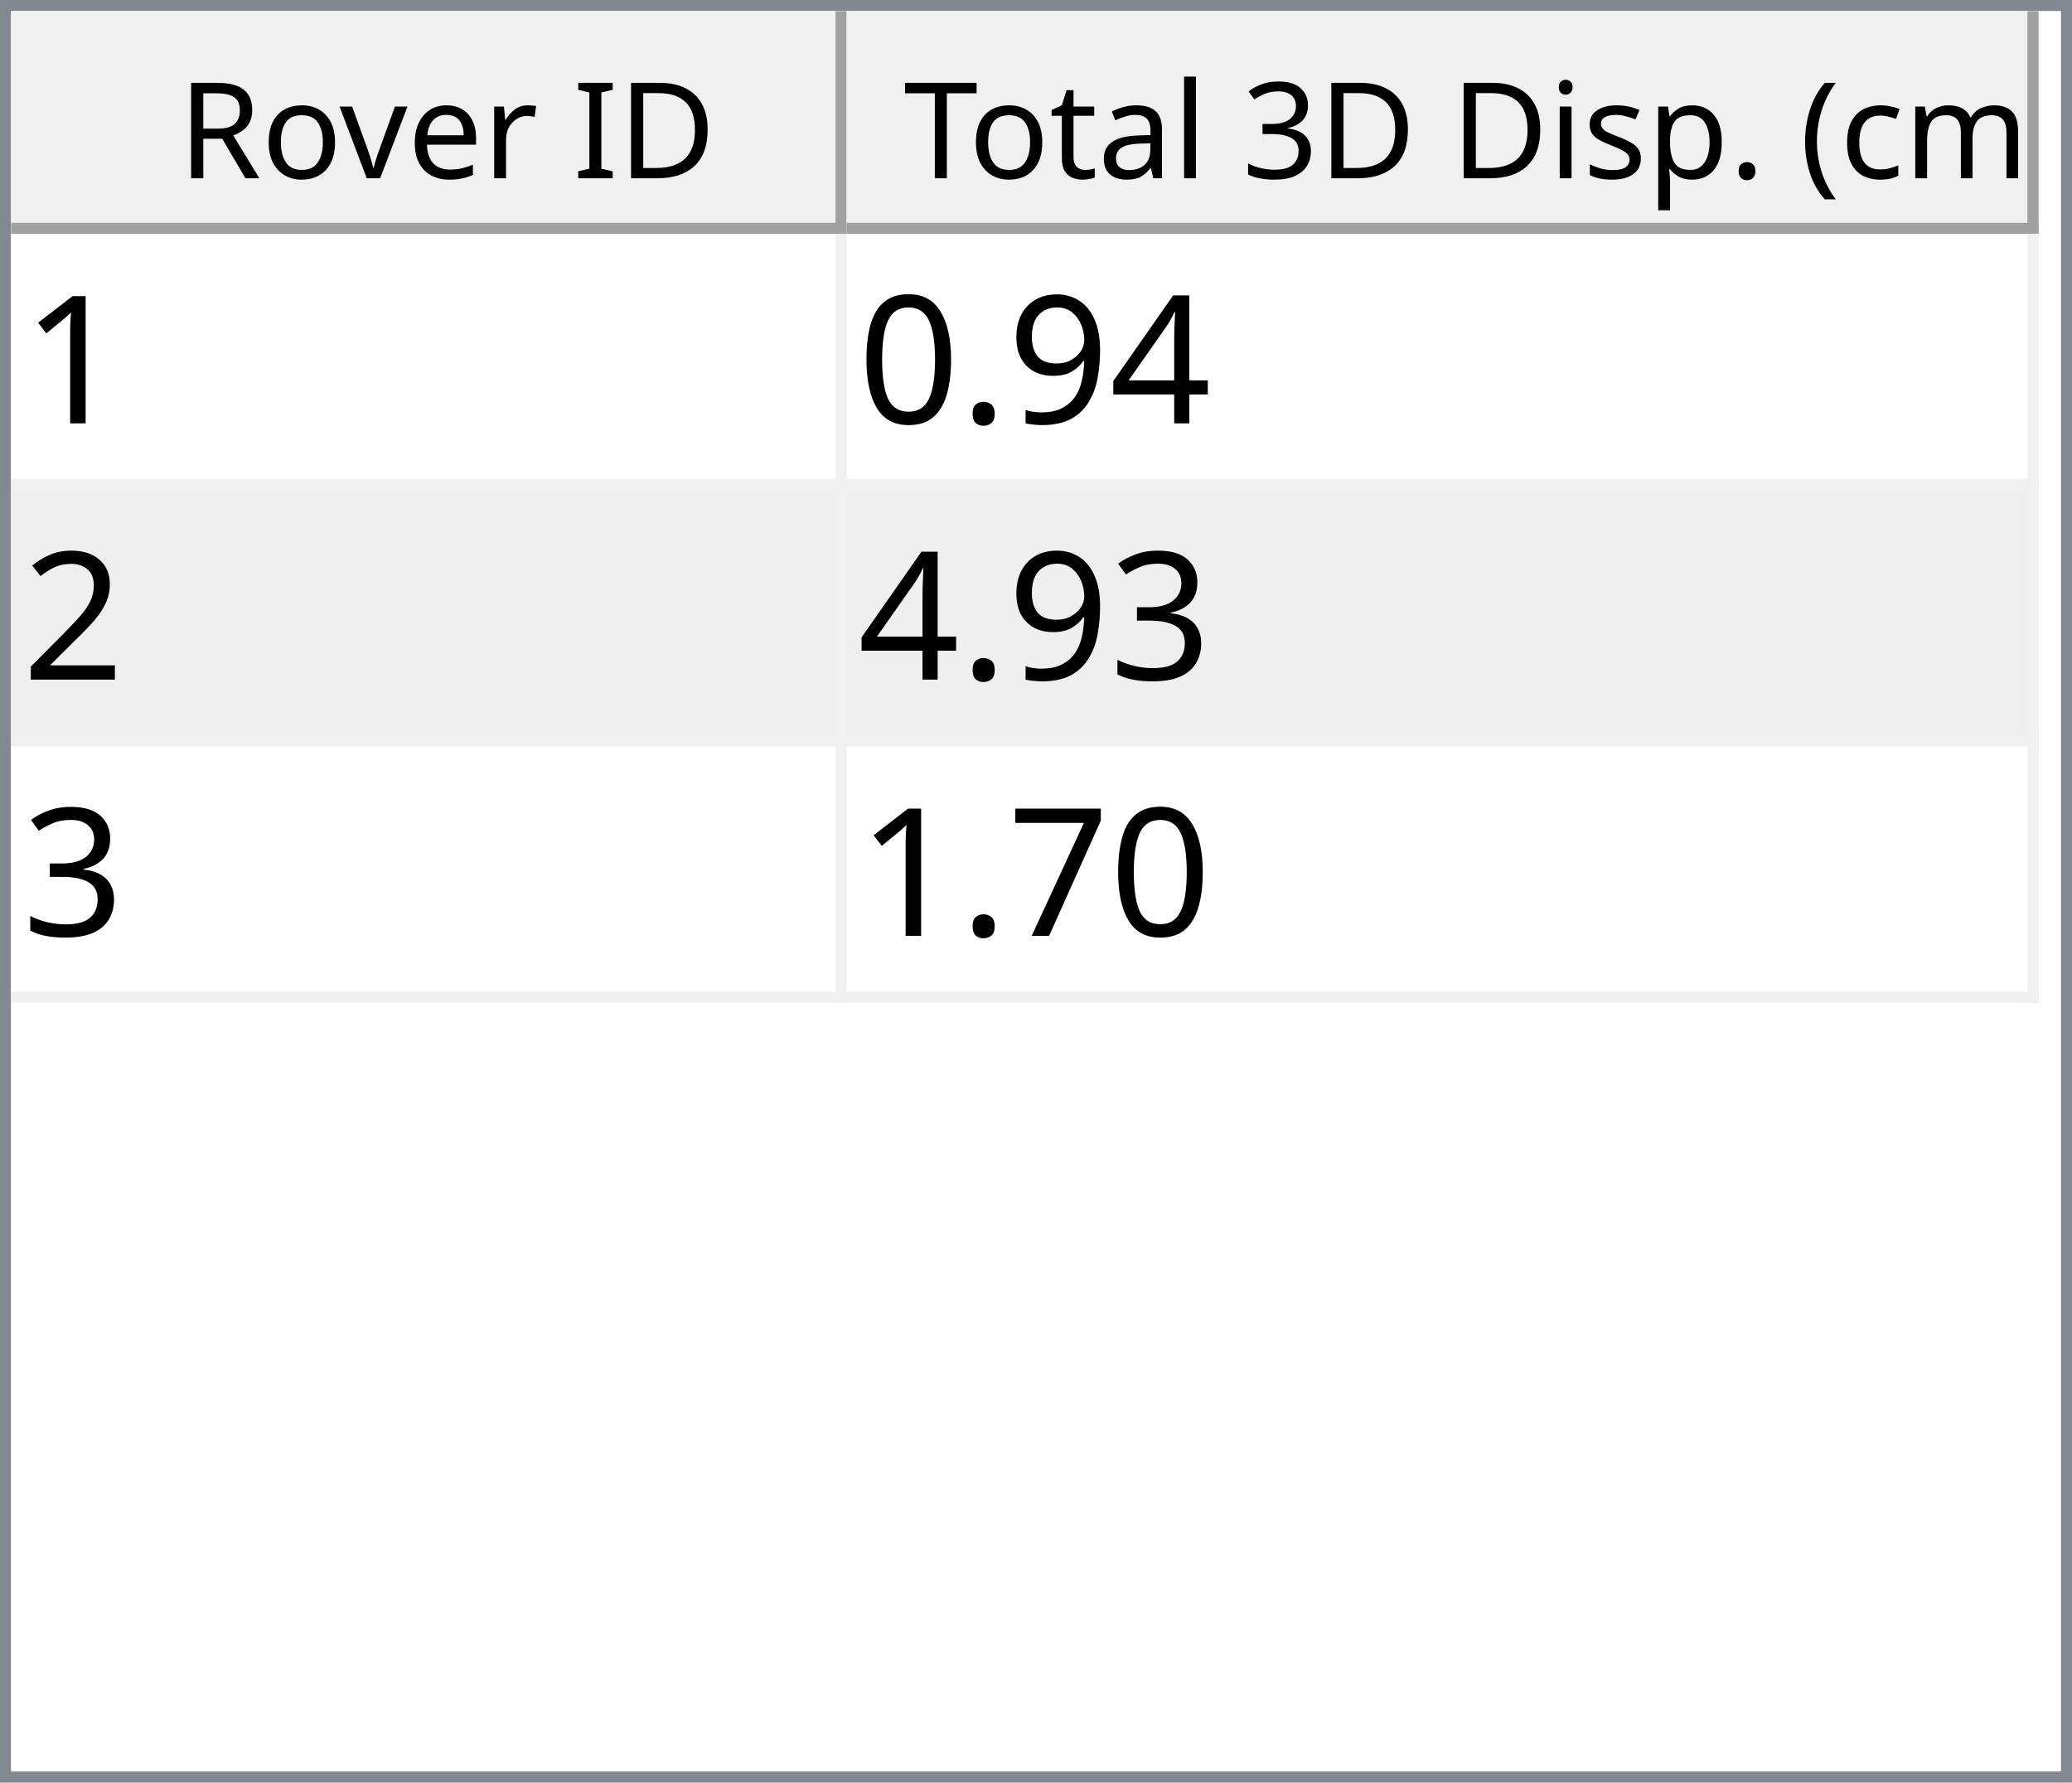
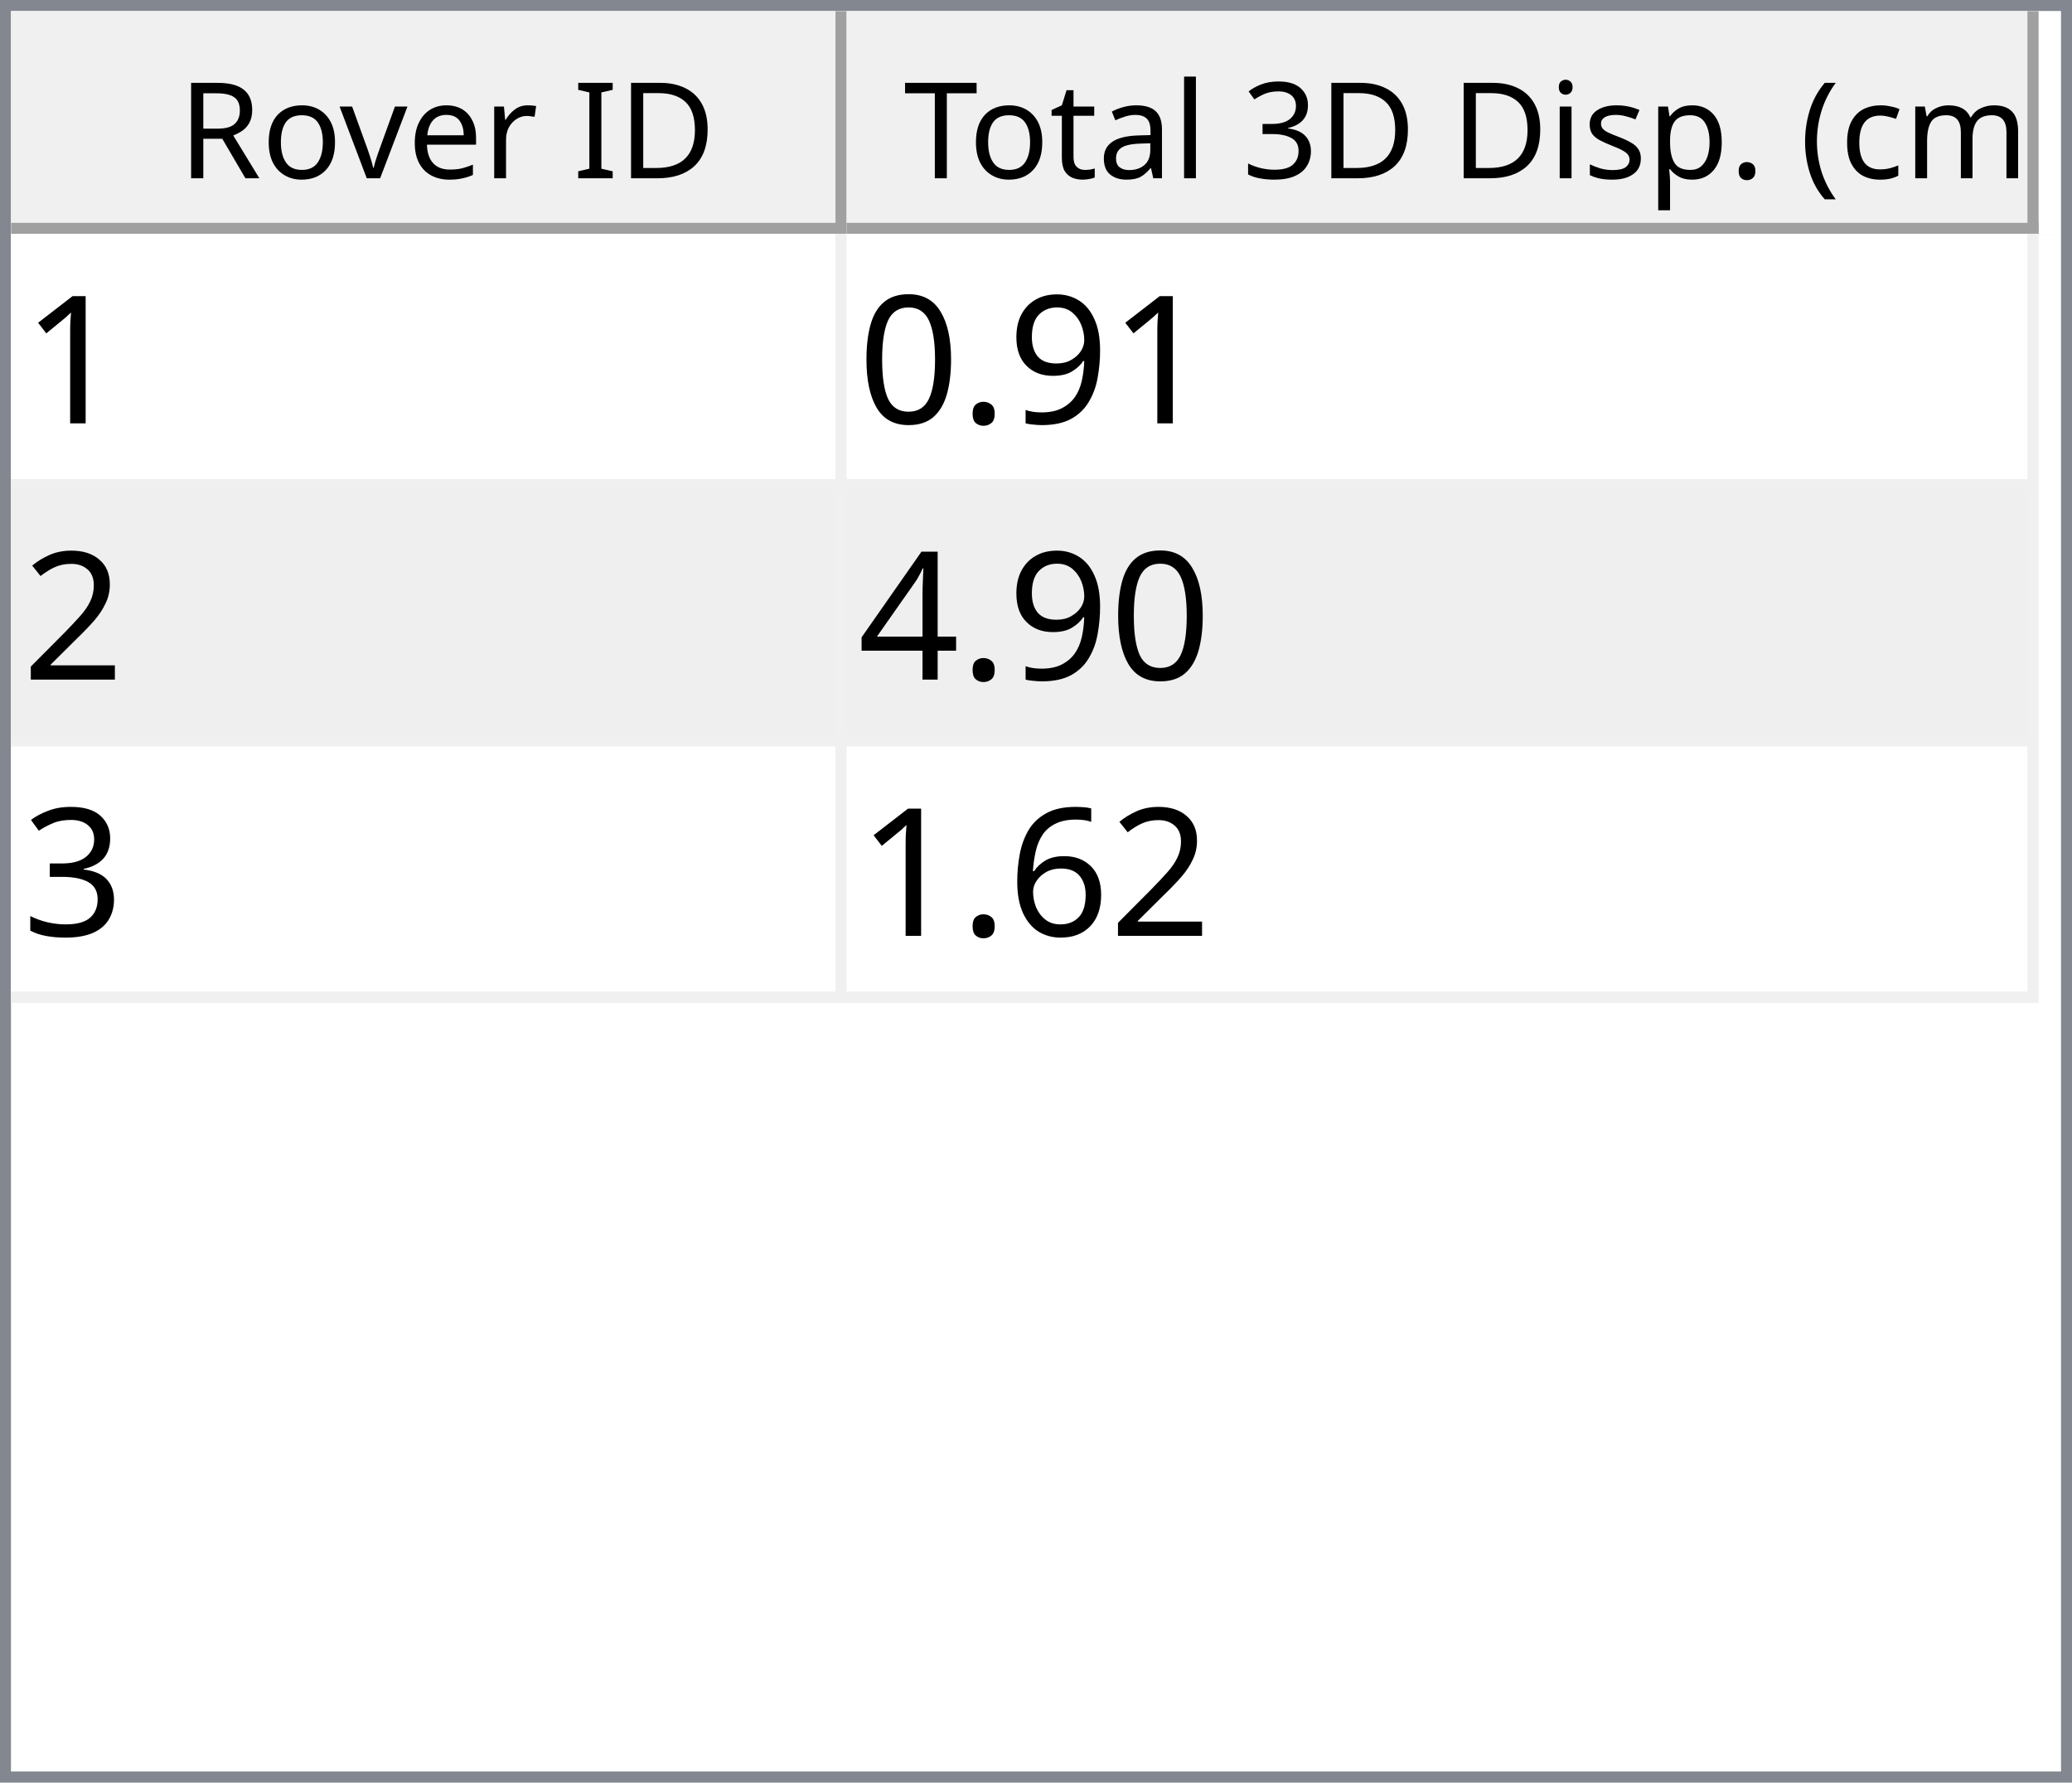
<svg xmlns="http://www.w3.org/2000/svg" style="fill-opacity:1; color-rendering:auto; color-interpolation:auto; text-rendering:auto; stroke:black; stroke-linecap:square; stroke-miterlimit:10; shape-rendering:auto; stroke-opacity:1; fill:black; stroke-dasharray:none; font-weight:normal; stroke-width:1; font-family:'Dialog'; font-style:normal; stroke-linejoin:miter; font-size:12px; stroke-dashoffset:0; image-rendering:auto;" width="186" height="160">
  <defs id="genericDefs" />
  <g>
    <defs id="defs1">
      <clipPath clipPathUnits="userSpaceOnUse" id="clipPath1">
        <path d="M0 0 L186 0 L186 160 L0 160 L0 0 Z" />
      </clipPath>
      <clipPath clipPathUnits="userSpaceOnUse" id="clipPath2">
        <path d="M0 0 L0 160 L186 160 L186 0 Z" />
      </clipPath>
      <clipPath clipPathUnits="userSpaceOnUse" id="clipPath3">
        <path d="M0 0 L0 20 L184 20 L184 0 Z" />
      </clipPath>
      <clipPath clipPathUnits="userSpaceOnUse" id="clipPath4">
        <path d="M0 0 L0 20 L75 20 L75 0 Z" />
      </clipPath>
      <clipPath clipPathUnits="userSpaceOnUse" id="clipPath5">
        <path d="M1 1 L1 19 L74 19 L74 1 Z" />
      </clipPath>
      <clipPath clipPathUnits="userSpaceOnUse" id="clipPath6">
        <path d="M0 0 L0 18 L73 18 L73 0 Z" />
      </clipPath>
      <clipPath clipPathUnits="userSpaceOnUse" id="clipPath7">
        <path d="M-0.5 -0.5 L-0.5 19.5 L74.5 19.5 L74.5 -0.5 Z" />
      </clipPath>
      <clipPath clipPathUnits="userSpaceOnUse" id="clipPath8">
        <path d="M0 0 L0 20 L107 20 L107 0 Z" />
      </clipPath>
      <clipPath clipPathUnits="userSpaceOnUse" id="clipPath9">
        <path d="M1 1 L1 19 L106 19 L106 1 Z" />
      </clipPath>
      <clipPath clipPathUnits="userSpaceOnUse" id="clipPath10">
        <path d="M0 0 L0 18 L105 18 L105 0 Z" />
      </clipPath>
      <clipPath clipPathUnits="userSpaceOnUse" id="clipPath11">
        <path d="M-0.5 -0.5 L-0.5 19.5 L106.5 19.5 L106.5 -0.5 Z" />
      </clipPath>
      <clipPath clipPathUnits="userSpaceOnUse" id="clipPath12">
        <path d="M0 0 L0 138 L184 138 L184 0 Z" />
      </clipPath>
      <clipPath clipPathUnits="userSpaceOnUse" id="clipPath13">
        <path d="M0 0 L0 69 L182 69 L182 0 Z" />
      </clipPath>
      <clipPath clipPathUnits="userSpaceOnUse" id="clipPath14">
        <path d="M-0.5 -0.5 L-0.5 68.5 L181.5 68.5 L181.5 -0.5 Z" />
      </clipPath>
      <clipPath clipPathUnits="userSpaceOnUse" id="clipPath15">
        <path d="M0 0 L0 22 L74 22 L74 0 Z" />
      </clipPath>
      <clipPath clipPathUnits="userSpaceOnUse" id="clipPath16">
        <path d="M0 0 L0 22 L106 22 L106 0 Z" />
      </clipPath>
      <font horiz-adv-x="64.551" id="font1">
        <font-face ascent="107.91" descent="25.098" units-per-em="100" style="font-style:normal; font-family:Segoe UI; font-weight:normal;" />
        <missing-glyph horiz-adv-x="64.551" d="M8.109 0 L8.109 68.266 L56.453 68.266 L56.453 0 L8.109 0 ZM15.328 7.234 L49.219 7.234 L49.219 61.031 L15.328 61.031 L15.328 7.234 Z" />
        <glyph unicode="D" horiz-adv-x="70.117" d="M9.188 0 L9.188 70.016 L28.516 70.016 Q65.531 70.016 65.531 35.891 Q65.531 19.672 55.25 9.836 Q44.969 0 27.734 0 L9.188 0 ZM17.391 62.594 L17.391 7.422 L27.828 7.422 Q41.609 7.422 49.273 14.797 Q56.938 22.172 56.938 35.688 Q56.938 62.594 28.328 62.594 L17.391 62.594 Z" />
        <glyph unicode="I" horiz-adv-x="26.611" d="M17.391 0 L9.188 0 L9.188 70.016 L17.391 70.016 L17.391 0 Z" />
        <glyph unicode=" " horiz-adv-x="27.393" d="" />
        <glyph unicode="r" horiz-adv-x="34.766" d="M34.188 41.891 Q32.078 43.5 28.125 43.5 Q23 43.5 19.555 38.672 Q16.109 33.844 16.109 25.484 L16.109 0 L8.109 0 L8.109 50 L16.109 50 L16.109 39.703 L16.312 39.703 Q18.016 44.969 21.531 47.922 Q25.047 50.875 29.391 50.875 Q32.516 50.875 34.188 50.203 L34.188 41.891 Z" />
        <glyph unicode="e" horiz-adv-x="52.295" d="M48.297 23 L12.984 23 Q13.188 14.656 17.484 10.109 Q21.781 5.562 29.297 5.562 Q37.75 5.562 44.828 11.141 L44.828 3.609 Q38.234 -1.172 27.391 -1.172 Q16.797 -1.172 10.742 5.641 Q4.688 12.453 4.688 24.812 Q4.688 36.469 11.305 43.82 Q17.922 51.172 27.734 51.172 Q37.547 51.172 42.922 44.828 Q48.297 38.484 48.297 27.203 L48.297 23 ZM40.094 29.781 Q40.047 36.719 36.75 40.578 Q33.453 44.438 27.594 44.438 Q21.922 44.438 17.969 40.383 Q14.016 36.328 13.094 29.781 L40.094 29.781 Z" />
        <glyph unicode="v" horiz-adv-x="47.9" d="M47.406 50 L27.484 0 L19.625 0 L0.688 50 L9.469 50 L22.172 13.672 Q23.578 9.672 23.922 6.688 L24.125 6.688 Q24.609 10.453 25.688 13.484 L38.969 50 L47.406 50 Z" />
        <glyph unicode="o" horiz-adv-x="58.594" d="M29 -1.172 Q17.922 -1.172 11.305 5.836 Q4.688 12.844 4.688 24.422 Q4.688 37.016 11.57 44.094 Q18.453 51.172 30.172 51.172 Q41.359 51.172 47.633 44.289 Q53.906 37.406 53.906 25.203 Q53.906 13.234 47.141 6.031 Q40.375 -1.172 29 -1.172 ZM29.594 44.438 Q21.875 44.438 17.383 39.188 Q12.891 33.938 12.891 24.703 Q12.891 15.828 17.43 10.695 Q21.969 5.562 29.594 5.562 Q37.359 5.562 41.531 10.594 Q45.703 15.625 45.703 24.906 Q45.703 34.281 41.531 39.359 Q37.359 44.438 29.594 44.438 Z" />
        <glyph unicode="R" horiz-adv-x="59.814" d="M59.375 0 L49.609 0 L37.891 19.625 Q36.281 22.359 34.766 24.289 Q33.25 26.219 31.664 27.438 Q30.078 28.656 28.25 29.219 Q26.422 29.781 24.125 29.781 L17.391 29.781 L17.391 0 L9.188 0 L9.188 70.016 L30.078 70.016 Q34.672 70.016 38.555 68.867 Q42.438 67.719 45.289 65.375 Q48.141 63.031 49.758 59.547 Q51.375 56.062 51.375 51.375 Q51.375 47.703 50.273 44.656 Q49.172 41.609 47.148 39.211 Q45.125 36.812 42.266 35.133 Q39.406 33.453 35.844 32.516 L35.844 32.328 Q37.594 31.547 38.891 30.547 Q40.188 29.547 41.359 28.18 Q42.531 26.812 43.68 25.078 Q44.828 23.344 46.234 21.047 L59.375 0 ZM17.391 62.594 L17.391 37.203 L28.516 37.203 Q31.594 37.203 34.203 38.133 Q36.812 39.062 38.719 40.797 Q40.625 42.531 41.703 45.047 Q42.781 47.562 42.781 50.688 Q42.781 56.297 39.141 59.445 Q35.5 62.594 28.609 62.594 L17.391 62.594 Z" />
        <glyph unicode=")" horiz-adv-x="30.176" d="M8.297 -15.922 L1.172 -15.922 Q16.406 2.344 16.406 26.812 Q16.406 51.469 1.078 70.016 L8.297 70.016 Q23.531 52.156 23.531 26.703 Q23.531 1.375 8.297 -15.922 Z" />
        <glyph unicode="m" horiz-adv-x="86.133" d="M79.109 0 L71.094 0 L71.094 28.719 Q71.094 37.016 68.531 40.727 Q65.969 44.438 59.906 44.438 Q54.781 44.438 51.195 39.75 Q47.609 35.062 47.609 28.516 L47.609 0 L39.594 0 L39.594 29.688 Q39.594 44.438 28.219 44.438 Q22.953 44.438 19.531 40.016 Q16.109 35.594 16.109 28.516 L16.109 0 L8.109 0 L8.109 50 L16.109 50 L16.109 42.094 L16.312 42.094 Q21.625 51.172 31.844 51.172 Q36.969 51.172 40.773 48.312 Q44.578 45.453 46 40.828 Q51.562 51.172 62.594 51.172 Q79.109 51.172 79.109 30.812 L79.109 0 Z" />
        <glyph unicode="c" horiz-adv-x="46.191" d="M42.188 2.297 Q36.422 -1.172 28.516 -1.172 Q17.828 -1.172 11.258 5.789 Q4.688 12.75 4.688 23.828 Q4.688 36.188 11.766 43.68 Q18.844 51.172 30.672 51.172 Q37.25 51.172 42.281 48.734 L42.281 40.531 Q36.719 44.438 30.375 44.438 Q22.703 44.438 17.797 38.945 Q12.891 33.453 12.891 24.516 Q12.891 15.719 17.508 10.641 Q22.125 5.562 29.891 5.562 Q36.422 5.562 42.188 9.906 L42.188 2.297 Z" />
        <glyph unicode="(" horiz-adv-x="30.176" d="M29.109 -15.922 L21.969 -15.922 Q6.844 1.375 6.844 26.703 Q6.844 52.156 21.969 70.016 L29.203 70.016 Q13.875 51.469 13.875 26.812 Q13.875 2.344 29.109 -15.922 Z" />
        <glyph unicode="." horiz-adv-x="21.68" d="M10.891 -1.078 Q8.641 -1.078 7.055 0.539 Q5.469 2.156 5.469 4.391 Q5.469 6.641 7.055 8.273 Q8.641 9.906 10.891 9.906 Q13.188 9.906 14.797 8.273 Q16.406 6.641 16.406 4.391 Q16.406 2.156 14.797 0.539 Q13.188 -1.078 10.891 -1.078 Z" />
        <glyph unicode="p" horiz-adv-x="58.789" d="M16.312 7.234 L16.109 7.234 L16.109 -23 L8.109 -23 L8.109 50 L16.109 50 L16.109 41.219 L16.312 41.219 Q22.219 51.172 33.594 51.172 Q43.266 51.172 48.688 44.461 Q54.109 37.75 54.109 26.469 Q54.109 13.922 48 6.375 Q41.891 -1.172 31.297 -1.172 Q21.578 -1.172 16.312 7.234 ZM16.109 27.391 L16.109 20.406 Q16.109 14.203 20.141 9.883 Q24.172 5.562 30.375 5.562 Q37.641 5.562 41.773 11.133 Q45.906 16.703 45.906 26.609 Q45.906 34.969 42.047 39.703 Q38.188 44.438 31.594 44.438 Q24.609 44.438 20.359 39.578 Q16.109 34.719 16.109 27.391 Z" />
        <glyph unicode="s" horiz-adv-x="42.432" d="M5.078 1.812 L5.078 10.406 Q11.625 5.562 19.484 5.562 Q30.031 5.562 30.031 12.594 Q30.031 14.594 29.125 15.992 Q28.219 17.391 26.68 18.461 Q25.141 19.531 23.07 20.383 Q21 21.234 18.609 22.172 Q15.281 23.484 12.766 24.828 Q10.25 26.172 8.57 27.859 Q6.891 29.547 6.031 31.695 Q5.172 33.844 5.172 36.719 Q5.172 40.234 6.789 42.945 Q8.406 45.656 11.086 47.484 Q13.766 49.312 17.211 50.242 Q20.656 51.172 24.312 51.172 Q30.812 51.172 35.938 48.922 L35.938 40.828 Q30.422 44.438 23.25 44.438 Q21 44.438 19.195 43.922 Q17.391 43.406 16.094 42.477 Q14.797 41.547 14.086 40.258 Q13.375 38.969 13.375 37.406 Q13.375 35.453 14.086 34.133 Q14.797 32.812 16.164 31.789 Q17.531 30.766 19.484 29.938 Q21.438 29.109 23.922 28.125 Q27.25 26.859 29.883 25.516 Q32.516 24.172 34.375 22.484 Q36.234 20.797 37.234 18.602 Q38.234 16.406 38.234 13.375 Q38.234 9.672 36.602 6.938 Q34.969 4.203 32.234 2.398 Q29.5 0.594 25.93 -0.289 Q22.359 -1.172 18.453 -1.172 Q10.75 -1.172 5.078 1.812 Z" />
        <glyph unicode="i" horiz-adv-x="24.219" d="M12.203 62.703 Q10.062 62.703 8.547 64.164 Q7.031 65.625 7.031 67.875 Q7.031 70.125 8.547 71.609 Q10.062 73.094 12.203 73.094 Q14.406 73.094 15.945 71.609 Q17.484 70.125 17.484 67.875 Q17.484 65.719 15.945 64.211 Q14.406 62.703 12.203 62.703 ZM16.109 0 L8.109 0 L8.109 50 L16.109 50 L16.109 0 Z" />
        <glyph unicode="3" horiz-adv-x="53.906" d="M46.531 19.828 Q46.531 15.094 44.75 11.211 Q42.969 7.328 39.719 4.57 Q36.469 1.812 31.93 0.297 Q27.391 -1.219 21.922 -1.219 Q11.922 -1.219 6 2.594 L6 11.188 Q13.094 5.609 22.219 5.609 Q25.875 5.609 28.828 6.539 Q31.781 7.469 33.906 9.227 Q36.031 10.984 37.18 13.477 Q38.328 15.969 38.328 19.094 Q38.328 32.812 18.797 32.812 L12.984 32.812 L12.984 39.594 L18.5 39.594 Q35.797 39.594 35.797 52.484 Q35.797 64.406 22.609 64.406 Q15.188 64.406 8.688 59.422 L8.688 67.188 Q15.375 71.188 24.609 71.188 Q29 71.188 32.57 69.969 Q36.141 68.75 38.68 66.555 Q41.219 64.359 42.609 61.281 Q44 58.203 44 54.5 Q44 40.672 30.031 36.719 L30.031 36.531 Q33.594 36.141 36.625 34.797 Q39.656 33.453 41.852 31.305 Q44.047 29.156 45.289 26.25 Q46.531 23.344 46.531 19.828 Z" />
        <glyph unicode="l" horiz-adv-x="24.219" d="M16.109 0 L8.109 0 L8.109 74.031 L16.109 74.031 L16.109 0 Z" />
        <glyph unicode="a" horiz-adv-x="50.879" d="M43.891 0 L35.891 0 L35.891 7.812 L35.688 7.812 Q30.469 -1.172 20.312 -1.172 Q12.844 -1.172 8.617 2.781 Q4.391 6.734 4.391 13.281 Q4.391 27.297 20.906 29.594 L35.891 31.688 Q35.891 44.438 25.594 44.438 Q16.547 44.438 9.281 38.281 L9.281 46.484 Q16.656 51.172 26.266 51.172 Q43.891 51.172 43.891 32.516 L43.891 0 ZM35.891 25.297 L23.828 23.641 Q18.266 22.859 15.43 20.875 Q12.594 18.891 12.594 13.875 Q12.594 10.203 15.211 7.883 Q17.828 5.562 22.172 5.562 Q28.125 5.562 32.008 9.742 Q35.891 13.922 35.891 20.312 L35.891 25.297 Z" />
        <glyph unicode="t" horiz-adv-x="33.887" d="M31.297 0.484 Q28.469 -1.078 23.828 -1.078 Q10.688 -1.078 10.688 13.578 L10.688 43.172 L2.094 43.172 L2.094 50 L10.688 50 L10.688 62.203 L18.703 64.797 L18.703 50 L31.297 50 L31.297 43.172 L18.703 43.172 L18.703 14.984 Q18.703 9.969 20.414 7.82 Q22.125 5.672 26.078 5.672 Q29.109 5.672 31.297 7.328 L31.297 0.484 Z" />
        <glyph unicode="T" horiz-adv-x="52.393" d="M50.594 62.594 L30.375 62.594 L30.375 0 L22.172 0 L22.172 62.594 L2 62.594 L2 70.016 L50.594 70.016 L50.594 62.594 Z" />
      </font>
      <font horiz-adv-x="75.0" id="font2">
        <font-face ascent="100.537" descent="21.973" units-per-em="100" style="font-style:normal; font-family:sans-serif; font-weight:normal;" />
        <missing-glyph horiz-adv-x="75.0" d="M12.5 0 L12.5 62.5 L62.5 62.5 L62.5 0 L12.5 0 ZM14.062 1.562 L60.938 1.562 L60.938 60.938 L14.062 60.938 L14.062 1.562 Z" />
        <glyph unicode="1" horiz-adv-x="55.615" d="M37.25 0 L28.469 0 L28.469 56 Q25.297 52.984 20.141 49.953 Q14.984 46.922 10.891 45.406 L10.891 53.906 Q18.266 57.375 23.781 62.305 Q29.297 67.234 31.594 71.875 L37.25 71.875 L37.25 0 Z" />
-         <glyph unicode="4" horiz-adv-x="55.615" d="M32.328 0 L32.328 17.141 L1.266 17.141 L1.266 25.203 L33.938 71.578 L41.109 71.578 L41.109 25.203 L50.781 25.203 L50.781 17.141 L41.109 17.141 L41.109 0 L32.328 0 ZM32.328 25.203 L32.328 57.469 L9.906 25.203 L32.328 25.203 Z" />
        <glyph unicode="9" horiz-adv-x="55.615" d="M5.469 16.547 L13.922 17.328 Q14.984 11.375 18.016 8.688 Q21.047 6 25.781 6 Q29.828 6 32.883 7.859 Q35.938 9.719 37.891 12.82 Q39.844 15.922 41.164 21.195 Q42.484 26.469 42.484 31.938 Q42.484 32.516 42.438 33.688 Q39.797 29.5 35.234 26.883 Q30.672 24.266 25.344 24.266 Q16.453 24.266 10.305 30.711 Q4.156 37.156 4.156 47.703 Q4.156 58.594 10.578 65.234 Q17 71.875 26.656 71.875 Q33.641 71.875 39.43 68.117 Q45.219 64.359 48.219 57.398 Q51.219 50.438 51.219 37.25 Q51.219 23.531 48.242 15.406 Q45.266 7.281 39.383 3.031 Q33.5 -1.219 25.594 -1.219 Q17.188 -1.219 11.867 3.445 Q6.547 8.109 5.469 16.547 ZM41.453 48.141 Q41.453 55.719 37.43 60.156 Q33.406 64.594 27.734 64.594 Q21.875 64.594 17.531 59.812 Q13.188 55.031 13.188 47.406 Q13.188 40.578 17.312 36.305 Q21.438 32.031 27.484 32.031 Q33.594 32.031 37.523 36.305 Q41.453 40.578 41.453 48.141 Z" />
        <glyph unicode="." horiz-adv-x="27.783" d="M9.078 0 L9.078 10.016 L19.094 10.016 L19.094 0 L9.078 0 Z" />
        <glyph unicode="0" horiz-adv-x="55.615" d="M4.156 35.297 Q4.156 48 6.766 55.742 Q9.375 63.484 14.523 67.68 Q19.672 71.875 27.484 71.875 Q33.25 71.875 37.594 69.555 Q41.938 67.234 44.773 62.867 Q47.609 58.5 49.219 52.227 Q50.828 45.953 50.828 35.297 Q50.828 22.703 48.242 14.969 Q45.656 7.234 40.508 3.008 Q35.359 -1.219 27.484 -1.219 Q17.141 -1.219 11.234 6.203 Q4.156 15.141 4.156 35.297 ZM13.188 35.297 Q13.188 17.672 17.312 11.836 Q21.438 6 27.484 6 Q33.547 6 37.672 11.859 Q41.797 17.719 41.797 35.297 Q41.797 52.984 37.672 58.789 Q33.547 64.594 27.391 64.594 Q21.344 64.594 17.719 59.469 Q13.188 52.938 13.188 35.297 Z" />
        <glyph unicode="2" horiz-adv-x="55.615" d="M50.344 8.453 L50.344 0 L3.031 0 Q2.938 3.172 4.047 6.109 Q5.859 10.938 9.836 15.625 Q13.812 20.312 21.344 26.469 Q33.016 36.031 37.117 41.625 Q41.219 47.219 41.219 52.203 Q41.219 57.422 37.477 61.008 Q33.734 64.594 27.734 64.594 Q21.391 64.594 17.578 60.789 Q13.766 56.984 13.719 50.25 L4.688 51.172 Q5.609 61.281 11.664 66.578 Q17.719 71.875 27.938 71.875 Q38.234 71.875 44.242 66.164 Q50.25 60.453 50.25 52 Q50.25 47.703 48.492 43.555 Q46.734 39.406 42.656 34.812 Q38.578 30.219 29.109 22.219 Q21.188 15.578 18.945 13.211 Q16.703 10.844 15.234 8.453 L50.344 8.453 Z" />
+         <glyph unicode="4" horiz-adv-x="55.615" d="M32.328 0 L32.328 17.141 L1.266 17.141 L1.266 25.203 L33.938 71.578 L41.109 71.578 L41.109 25.203 L50.781 25.203 L50.781 17.141 L41.109 17.141 L41.109 0 L32.328 0 ZM32.328 25.203 L32.328 57.469 L9.906 25.203 L32.328 25.203 Z" />
        <glyph unicode="3" horiz-adv-x="55.615" d="M4.203 18.891 L12.984 20.062 Q14.5 12.594 18.141 9.297 Q21.781 6 27 6 Q33.203 6 37.477 10.297 Q41.75 14.594 41.75 20.953 Q41.75 27 37.797 30.93 Q33.844 34.859 27.734 34.859 Q25.25 34.859 21.531 33.891 L22.516 41.609 Q23.391 41.5 23.922 41.5 Q29.547 41.5 34.039 44.43 Q38.531 47.359 38.531 53.469 Q38.531 58.297 35.258 61.477 Q31.984 64.656 26.812 64.656 Q21.688 64.656 18.266 61.43 Q14.844 58.203 13.875 51.766 L5.078 53.328 Q6.688 62.156 12.398 67.016 Q18.109 71.875 26.609 71.875 Q32.469 71.875 37.398 69.359 Q42.328 66.844 44.945 62.5 Q47.562 58.156 47.562 53.266 Q47.562 48.641 45.07 44.828 Q42.578 41.016 37.703 38.766 Q44.047 37.312 47.562 32.695 Q51.078 28.078 51.078 21.141 Q51.078 11.766 44.242 5.25 Q37.406 -1.266 26.953 -1.266 Q17.531 -1.266 11.305 4.352 Q5.078 9.969 4.203 18.891 Z" />
-         <glyph unicode="7" horiz-adv-x="55.615" d="M4.734 62.203 L4.734 70.656 L51.078 70.656 L51.078 63.812 Q44.234 56.547 37.523 44.484 Q30.812 32.422 27.156 19.672 Q24.516 10.688 23.781 0 L14.75 0 Q14.891 8.453 18.062 20.414 Q21.234 32.375 27.172 43.484 Q33.109 54.594 39.797 62.203 L4.734 62.203 Z" />
+         <glyph unicode="6" horiz-adv-x="55.615" d="M49.75 54.047 L41.016 53.375 Q39.844 58.547 37.703 60.891 Q34.125 64.656 28.906 64.656 Q24.703 64.656 21.531 62.312 Q17.391 59.281 14.992 53.469 Q12.594 47.656 12.5 36.922 Q15.672 41.75 20.266 44.094 Q24.859 46.438 29.891 46.438 Q38.672 46.438 44.852 39.969 Q51.031 33.5 51.031 23.25 Q51.031 16.5 48.125 10.719 Q45.219 4.938 40.141 1.859 Q35.062 -1.219 28.609 -1.219 Q17.625 -1.219 10.695 6.859 Q3.766 14.938 3.766 33.5 Q3.766 54.25 11.422 63.672 Q18.109 71.875 29.438 71.875 Q37.891 71.875 43.289 67.141 Q48.688 62.406 49.75 54.047 ZM13.875 23.188 Q13.875 18.656 15.797 14.508 Q17.719 10.359 21.188 8.18 Q24.656 6 28.469 6 Q34.031 6 38.039 10.492 Q42.047 14.984 42.047 22.703 Q42.047 30.125 38.086 34.398 Q34.125 38.672 28.125 38.672 Q22.172 38.672 18.023 34.398 Q13.875 30.125 13.875 23.188 Z" />
      </font>
    </defs>
    <g style="fill:white; stroke:white;">
      <rect x="0" y="0" width="186" style="clip-path:url(#clipPath1); stroke:none;" height="160" />
    </g>
    <g style="fill:white; text-rendering:optimizeSpeed; color-rendering:optimizeSpeed; image-rendering:optimizeSpeed; shape-rendering:crispEdges; stroke:white; color-interpolation:sRGB;">
      <rect x="0" width="186" height="160" y="0" style="stroke:none;" />
      <path style="stroke:none;" d="M0 160 L186 160 L186 0 L0 0 Z" />
    </g>
    <g style="fill:rgb(240,240,240); font-family:'Segoe UI'; stroke:rgb(240,240,240);">
      <rect x="0" y="0" width="186" style="clip-path:url(#clipPath2); stroke:none;" height="160" />
    </g>
    <g style="fill:rgb(130,135,144); font-family:'Segoe UI'; stroke:rgb(130,135,144);">
      <path d="M0 0 L186 0 L186 160 L0 160 L0 0 ZM1 1 L185 1 L185 159 L1 159 L1 1 Z" style="fill-rule:evenodd; clip-path:url(#clipPath2); stroke:none;" />
    </g>
    <g style="fill:white; font-family:'Segoe UI'; stroke:white;" transform="translate(1,1)">
      <rect x="0" y="0" width="184" style="clip-path:url(#clipPath3); stroke:none;" height="20" />
    </g>
    <g style="fill:rgb(240,240,240); font-family:'Segoe UI'; stroke:rgb(240,240,240);" transform="translate(1,1)">
      <rect x="0" y="0" width="75" style="clip-path:url(#clipPath4); stroke:none;" height="20" />
    </g>
    <g style="font-family:'Segoe UI';" transform="translate(2,2)">
      <text x="14" xml:space="preserve" y="14" style="clip-path:url(#clipPath6); stroke:none;">Rover ID</text>
    </g>
    <g style="fill:rgb(160,160,160); font-family:'Segoe UI'; stroke:rgb(160,160,160); stroke-linejoin:bevel;" transform="translate(1.5,1.5)">
      <line x1="74" x2="74" y1="0" style="fill:none; clip-path:url(#clipPath7);" y2="19" />
    </g>
    <g style="fill:rgb(160,160,160); font-family:'Segoe UI'; stroke:rgb(160,160,160); stroke-linejoin:bevel;" transform="matrix(1,0,0,1,1,1) translate(0.5,0.5)">
      <line x1="0" x2="74" y1="19" style="fill:none; clip-path:url(#clipPath7);" y2="19" />
    </g>
    <g style="fill:rgb(240,240,240); font-family:'Segoe UI'; stroke:rgb(240,240,240);" transform="translate(76,1)">
      <rect x="0" y="0" width="107" style="clip-path:url(#clipPath8); stroke:none;" height="20" />
    </g>
    <g style="font-family:'Segoe UI';" transform="translate(77,2)">
      <text x="1" xml:space="preserve" y="14" style="clip-path:url(#clipPath10); stroke:none;"> Total 3D Disp. (cm)</text>
    </g>
    <g style="fill:rgb(160,160,160); font-family:'Segoe UI'; stroke:rgb(160,160,160); stroke-linejoin:bevel;" transform="translate(76.5,1.5)">
      <line x1="106" x2="106" y1="0" style="fill:none; clip-path:url(#clipPath11);" y2="19" />
    </g>
    <g style="fill:rgb(160,160,160); font-family:'Segoe UI'; stroke:rgb(160,160,160); stroke-linejoin:bevel;" transform="matrix(1,0,0,1,76,1) translate(0.5,0.5)">
      <line x1="0" x2="106" y1="19" style="fill:none; clip-path:url(#clipPath11);" y2="19" />
    </g>
    <g style="fill:white; font-family:'Segoe UI'; stroke:white;" transform="translate(1,21)">
      <rect x="0" y="0" width="184" style="clip-path:url(#clipPath12); stroke:none;" height="138" />
    </g>
    <g style="fill:rgb(240,240,240); font-size:16px; font-family:sans-serif; stroke:rgb(240,240,240);" transform="translate(1,21)">
      <rect x="0" y="0" width="182" style="clip-path:url(#clipPath13); stroke:none;" height="69" />
      <line transform="translate(0.5,0.5)" x1="0" x2="181" y1="22" style="clip-path:url(#clipPath14); fill:none; stroke-linejoin:bevel;" y2="22" />
    </g>
    <g transform="matrix(1,0,0,1,1,21) translate(0.5,0.5)" style="fill:rgb(240,240,240); font-size:16px; font-family:sans-serif; stroke:rgb(240,240,240); stroke-linejoin:bevel;">
      <line x1="0" x2="181" y1="45" style="fill:none; clip-path:url(#clipPath14);" y2="45" />
    </g>
    <g transform="matrix(1,0,0,1,1,21) translate(0.5,0.5)" style="fill:rgb(240,240,240); font-size:16px; font-family:sans-serif; stroke:rgb(240,240,240); stroke-linejoin:bevel;">
      <line x1="0" x2="181" y1="68" style="fill:none; clip-path:url(#clipPath14);" y2="68" />
    </g>
    <g transform="matrix(1,0,0,1,1,21) translate(0.5,0.5)" style="fill:rgb(240,240,240); font-size:16px; font-family:sans-serif; stroke:rgb(240,240,240); stroke-linejoin:bevel;">
      <line x1="74" x2="74" y1="0" style="fill:none; clip-path:url(#clipPath14);" y2="68" />
    </g>
    <g transform="matrix(1,0,0,1,1,21) translate(0.5,0.5)" style="fill:rgb(240,240,240); font-size:16px; font-family:sans-serif; stroke:rgb(240,240,240); stroke-linejoin:bevel;">
      <line x1="181" x2="181" y1="0" style="fill:none; clip-path:url(#clipPath14);" y2="68" />
    </g>
    <g style="fill:white; font-size:16px; font-family:sans-serif; stroke:white;" transform="matrix(1,0,0,1,1,21)">
      <rect x="0" y="0" width="74" style="clip-path:url(#clipPath15); stroke:none;" height="22" />
      <text x="1" y="17" style="fill:black; clip-path:url(#clipPath15); stroke:none;" xml:space="preserve">1</text>
    </g>
    <g style="fill:white; font-size:16px; font-family:sans-serif; stroke:white;" transform="matrix(1,0,0,1,1,21) translate(75,0)">
      <rect x="0" y="0" width="106" style="clip-path:url(#clipPath16); stroke:none;" height="22" />
-       <text x="1" y="17" style="fill:black; clip-path:url(#clipPath16); stroke:none;" xml:space="preserve">0.94</text>
+       <text x="1" y="17" style="fill:black; clip-path:url(#clipPath16); stroke:none;" xml:space="preserve">0.91</text>
    </g>
    <g style="fill:rgb(239,239,239); font-size:16px; font-family:sans-serif; stroke:rgb(239,239,239);" transform="matrix(1,0,0,1,1,21) translate(0,23)">
      <rect x="0" y="0" width="74" style="clip-path:url(#clipPath15); stroke:none;" height="22" />
      <text x="1" y="17" style="fill:black; clip-path:url(#clipPath15); stroke:none;" xml:space="preserve">2</text>
    </g>
    <g style="fill:rgb(239,239,239); font-size:16px; font-family:sans-serif; stroke:rgb(239,239,239);" transform="matrix(1,0,0,1,1,21) translate(75,23)">
      <rect x="0" y="0" width="106" style="clip-path:url(#clipPath16); stroke:none;" height="22" />
-       <text x="1" y="17" style="fill:black; clip-path:url(#clipPath16); stroke:none;" xml:space="preserve">4.93</text>
+       <text x="1" y="17" style="fill:black; clip-path:url(#clipPath16); stroke:none;" xml:space="preserve">4.90</text>
    </g>
    <g style="fill:white; font-size:16px; font-family:sans-serif; stroke:white;" transform="matrix(1,0,0,1,1,21) translate(0,46)">
      <rect x="0" y="0" width="74" style="clip-path:url(#clipPath15); stroke:none;" height="22" />
      <text x="1" y="17" style="fill:black; clip-path:url(#clipPath15); stroke:none;" xml:space="preserve">3</text>
    </g>
    <g style="fill:white; font-size:16px; font-family:sans-serif; stroke:white;" transform="matrix(1,0,0,1,1,21) translate(75,46)">
      <rect x="0" y="0" width="106" style="clip-path:url(#clipPath16); stroke:none;" height="22" />
-       <text x="1" y="17" style="fill:black; clip-path:url(#clipPath16); stroke:none;" xml:space="preserve">1.70</text>
+       <text x="1" y="17" style="fill:black; clip-path:url(#clipPath16); stroke:none;" xml:space="preserve">1.62</text>
    </g>
  </g>
</svg>
